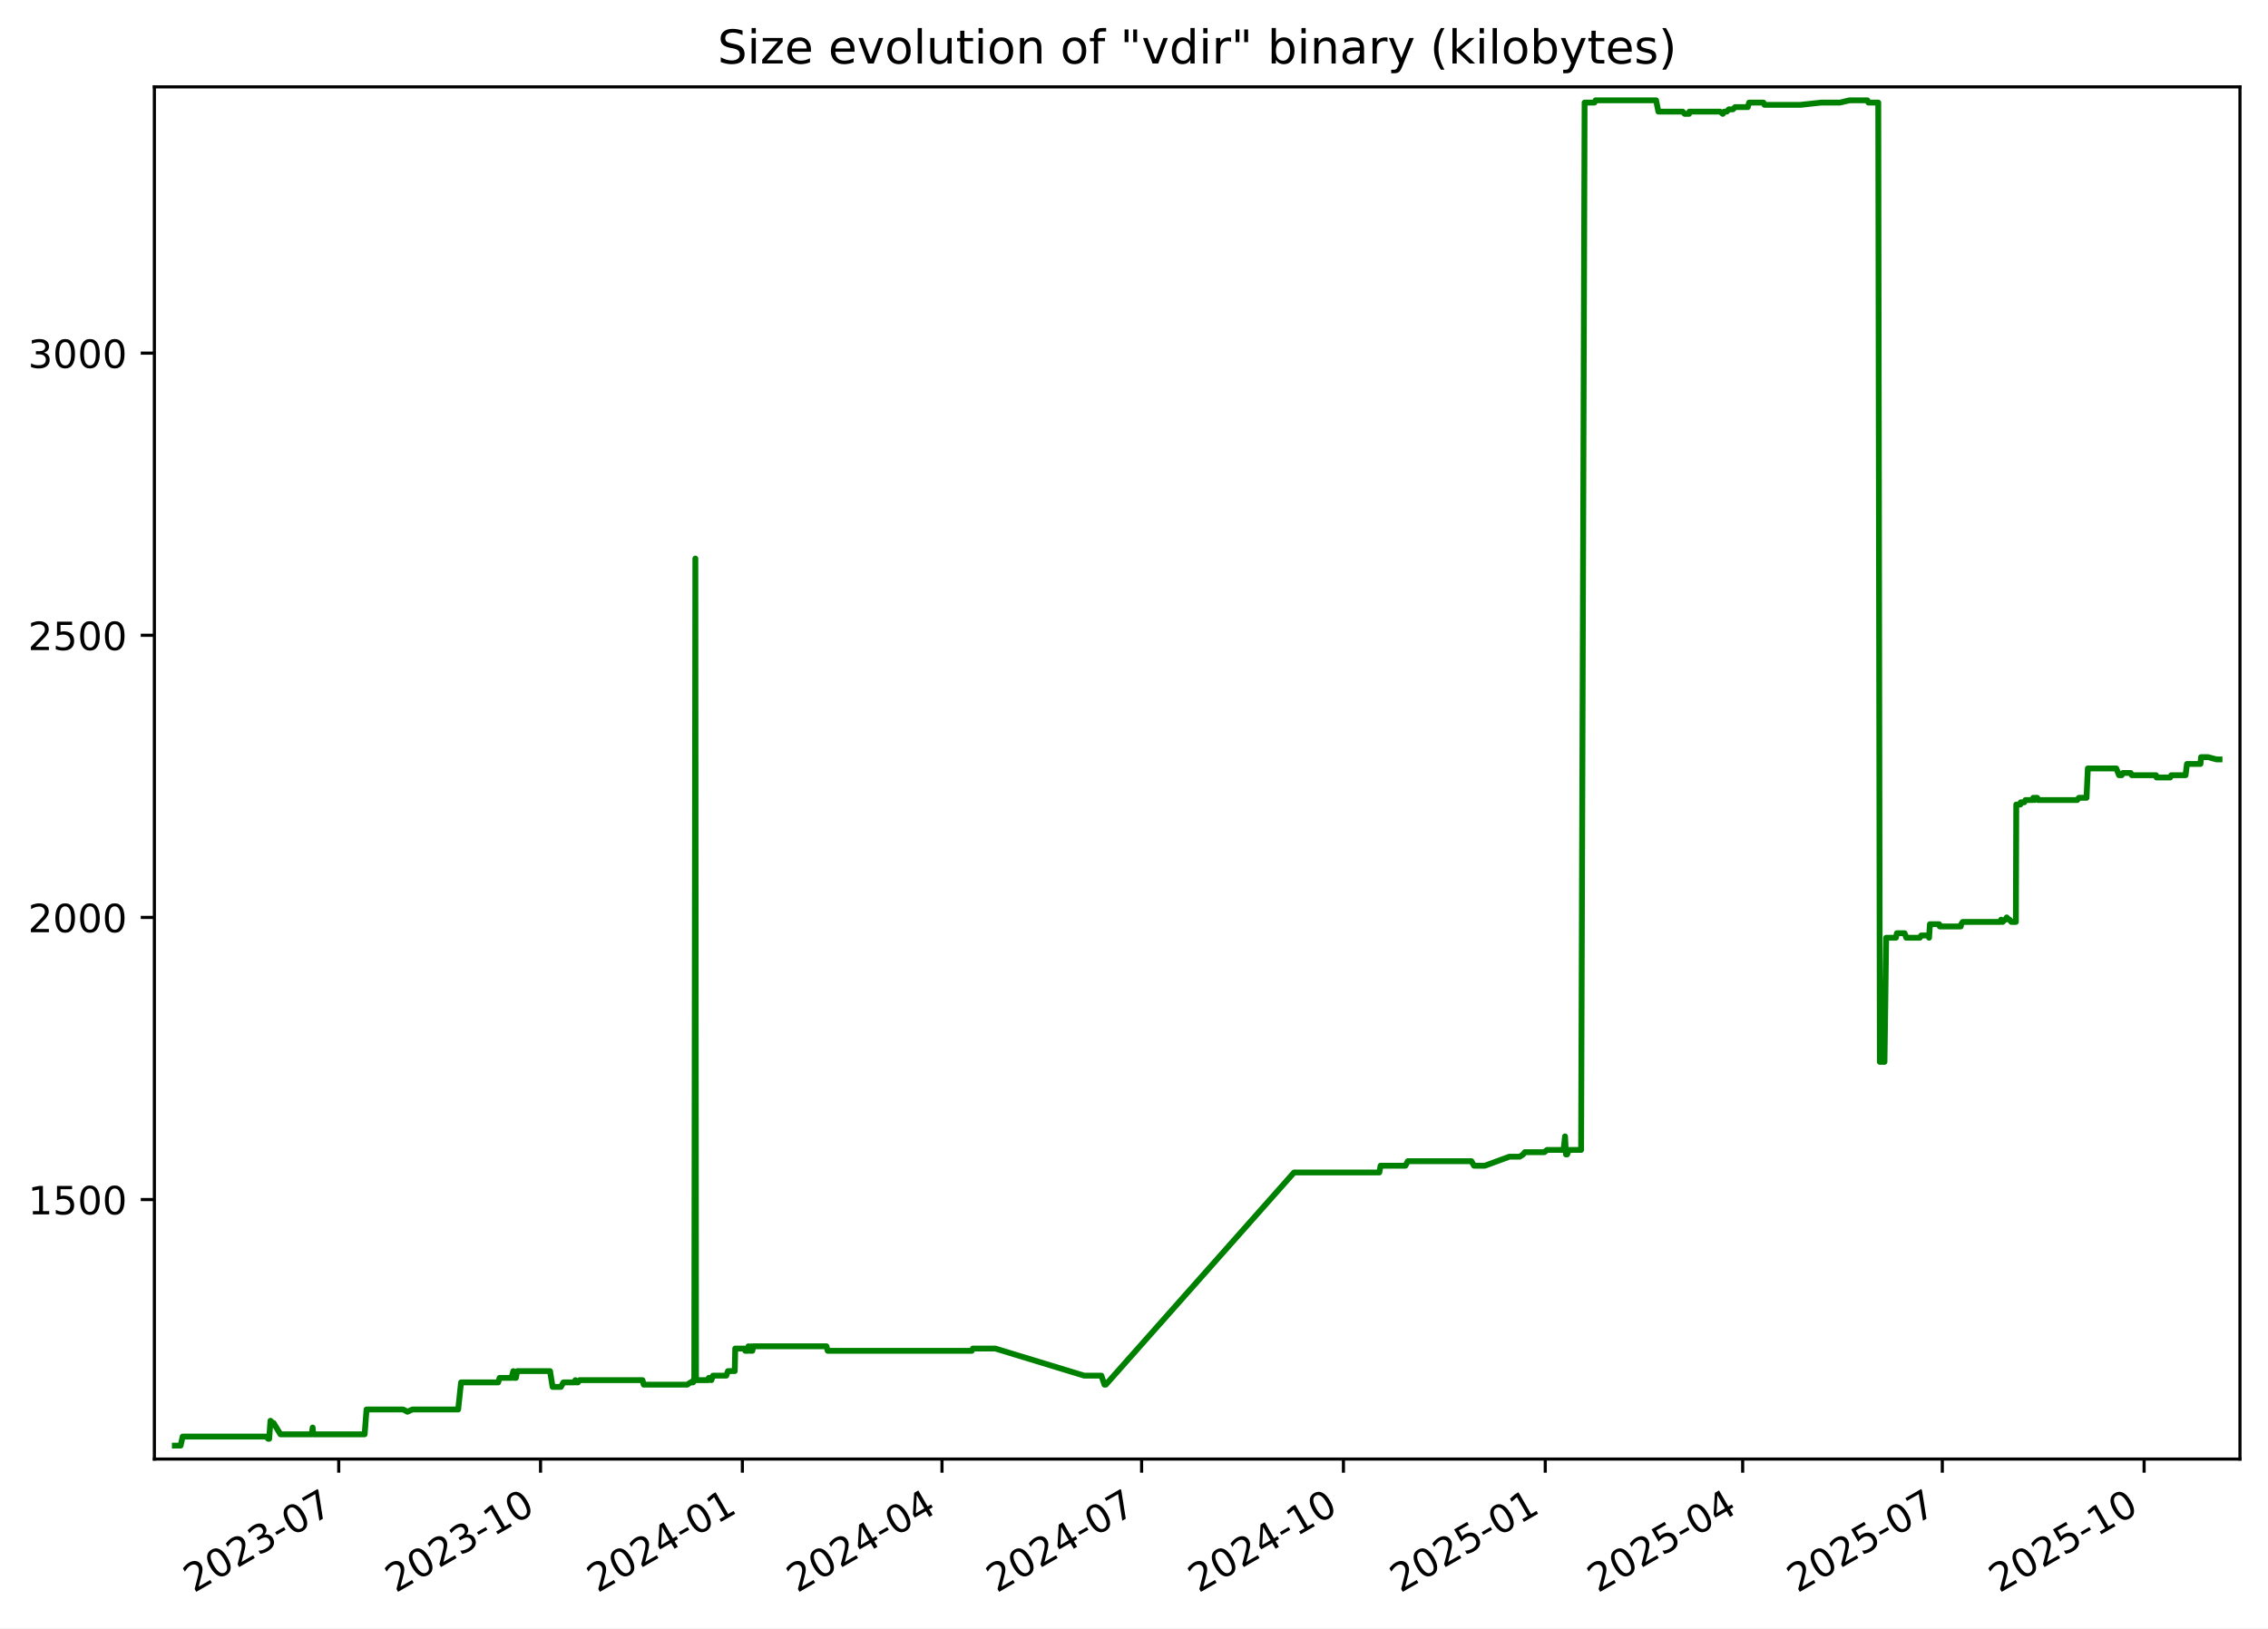
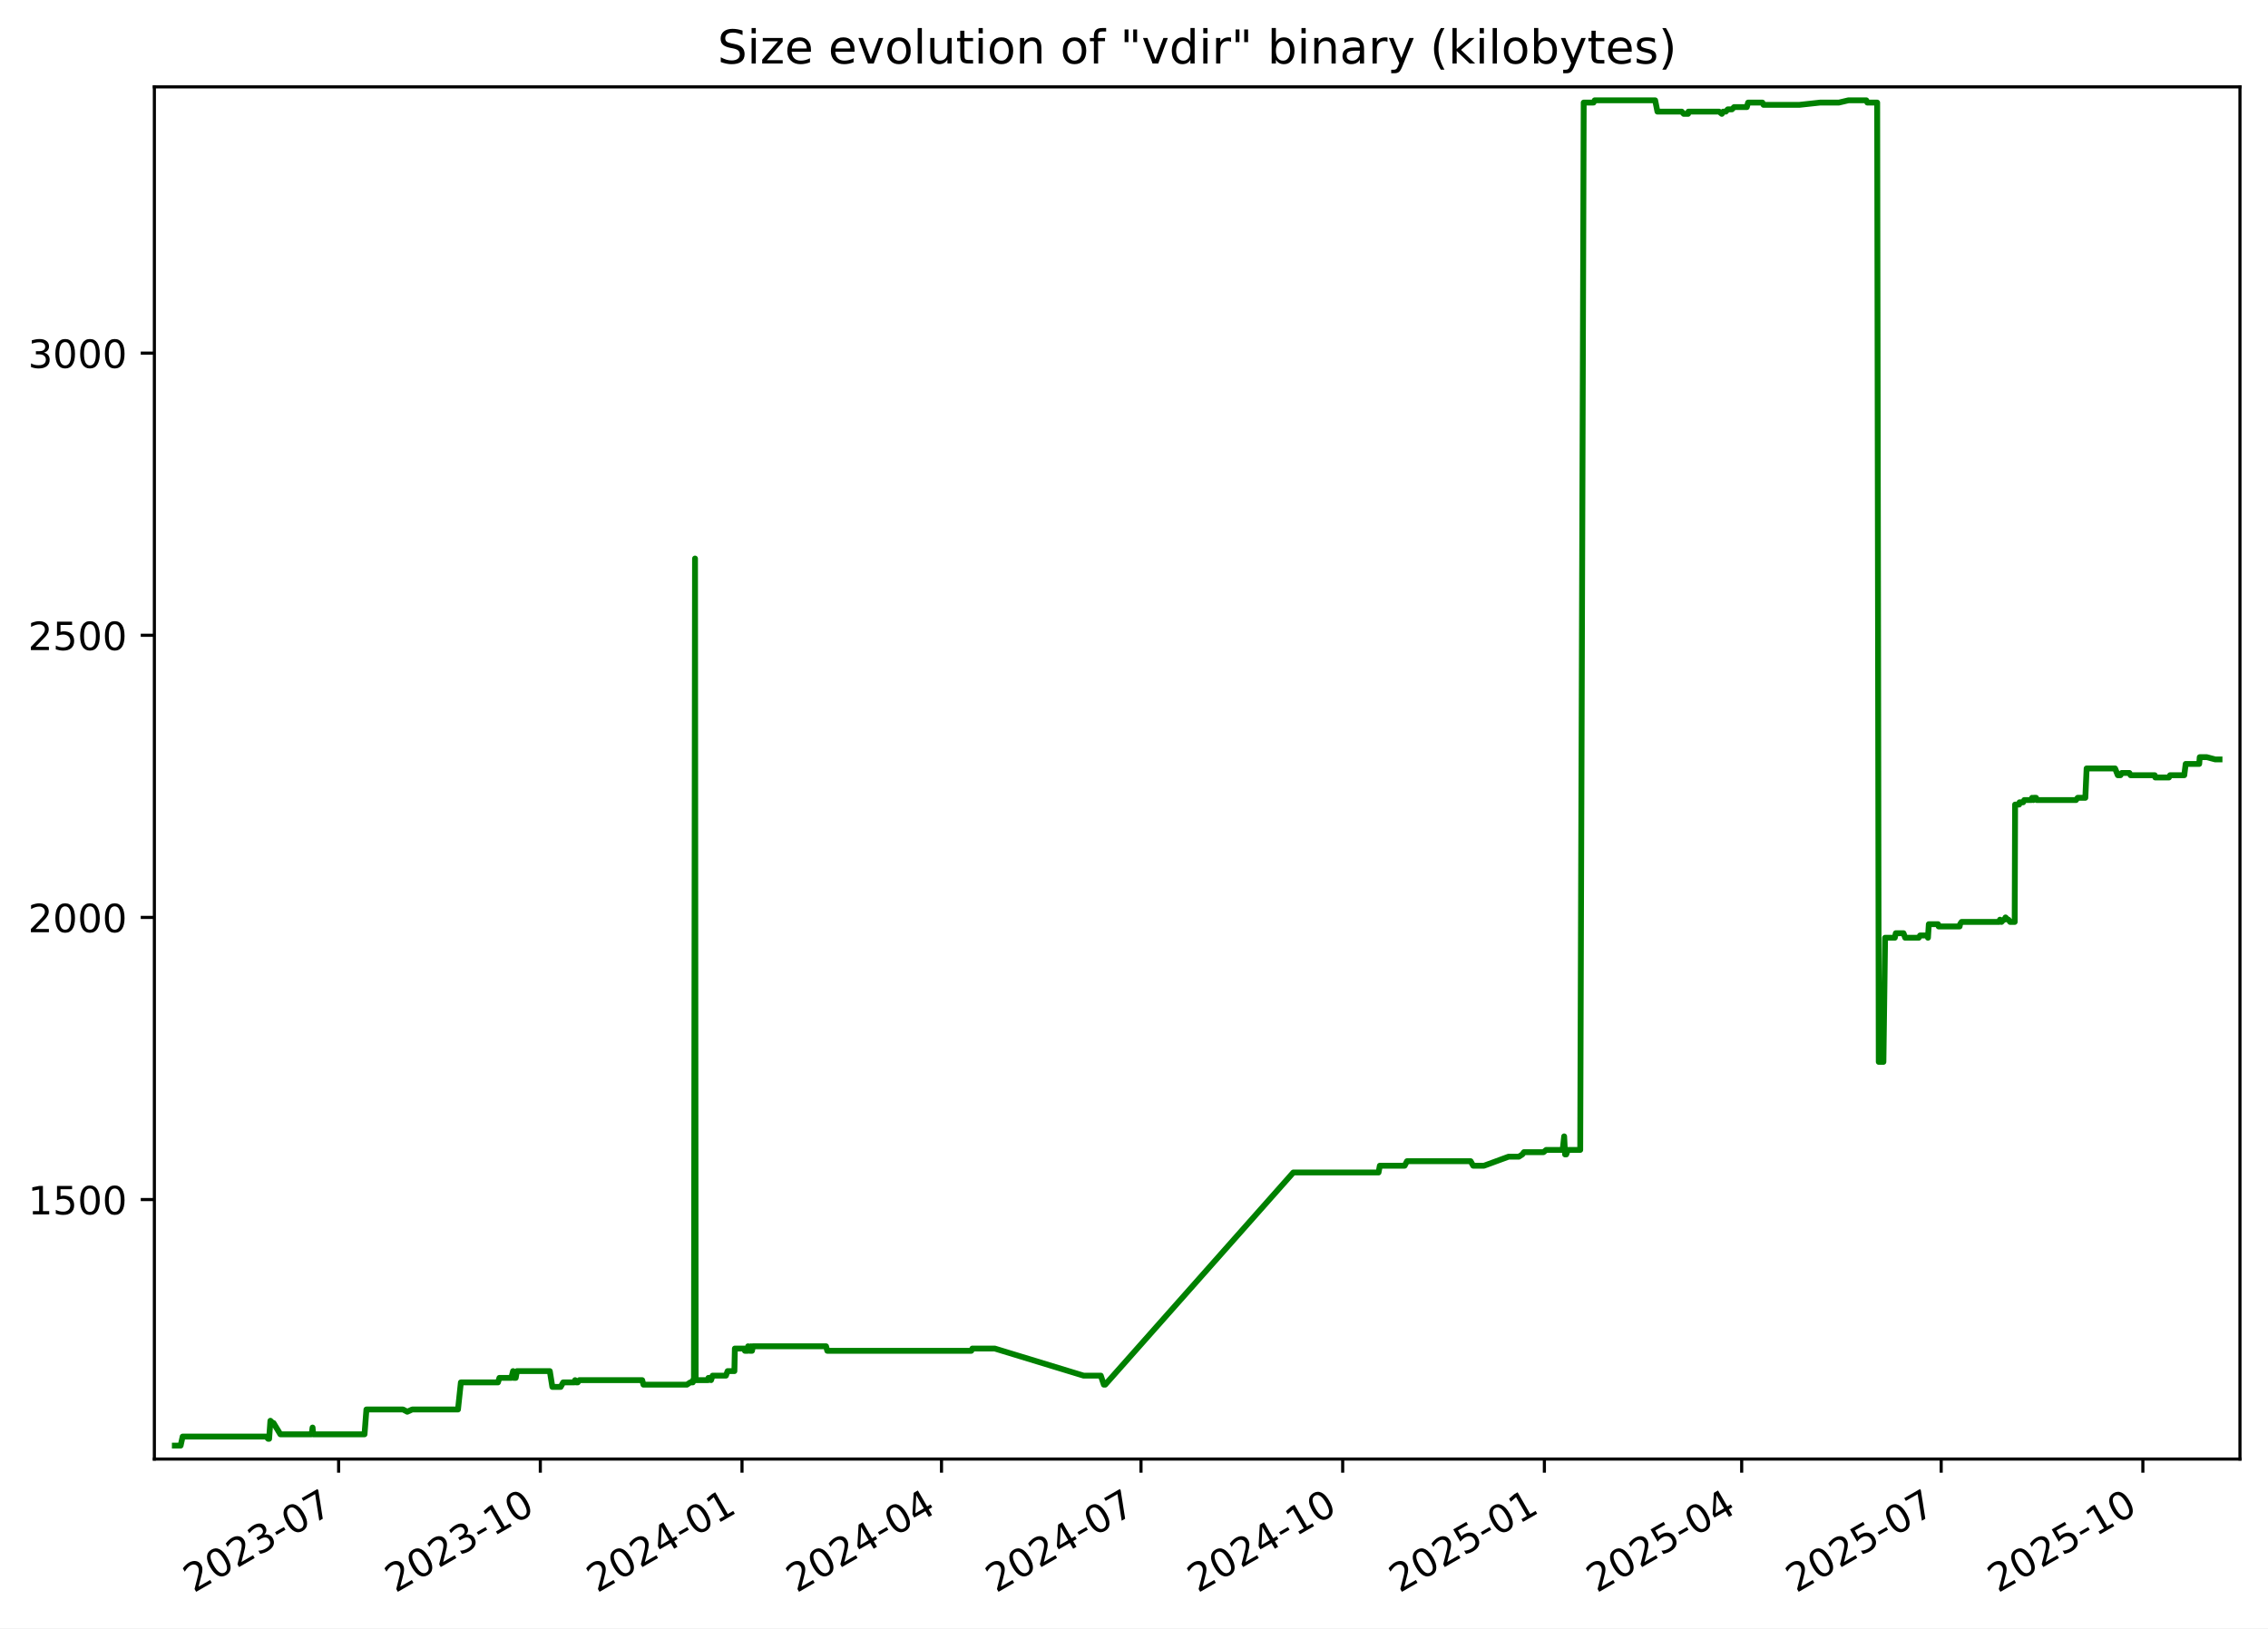
<svg xmlns="http://www.w3.org/2000/svg" xmlns:xlink="http://www.w3.org/1999/xlink" width="582.53pt" height="418.303pt" viewBox="0 0 582.53 418.303" version="1.1">
  <defs>
    <style type="text/css">*{stroke-linejoin: round; stroke-linecap: butt}</style>
  </defs>
  <g id="figure_1">
    <g id="patch_1">
      <path d="M -0 418.303  L 582.53 418.303  L 582.53 0  L -0 0  z " style="fill: #ffffff" />
    </g>
    <g id="axes_1">
      <g id="patch_2">
        <path d="M 39.65 374.83  L 575.33 374.83  L 575.33 22.318  L 39.65 22.318  z " style="fill: #ffffff" />
      </g>
      <g id="matplotlib.axis_1">
        <g id="xtick_1">
          <g id="line2d_1">
            <defs>
-               <path id="m4403441741" d="M 0 0  L 0 3.5  " style="stroke: #000000; stroke-width: 0.8" />
+               <path id="m9496ca359c" d="M 0 0  L 0 3.5  " style="stroke: #000000; stroke-width: 0.8" />
            </defs>
            <g>
-               <use xlink:href="#m4403441741" x="87.002" y="374.83" style="stroke: #000000; stroke-width: 0.8" />
+               <use xlink:href="#m9496ca359c" x="86.975" y="374.83" style="stroke: #000000; stroke-width: 0.8" />
            </g>
          </g>
          <g id="text_1">
-             <g transform="translate(49.77734 409.302) rotate(-30) scale(0.1 -0.1)">
+             <g transform="translate(49.75062 409.302) rotate(-30) scale(0.1 -0.1)">
              <defs>
                <path id="DejaVuSans-32" d="M 1228 531  L 3431 531  L 3431 0  L 469 0  L 469 531  Q 828 903 1448 1529  Q 2069 2156 2228 2338  Q 2531 2678 2651 2914  Q 2772 3150 2772 3378  Q 2772 3750 2511 3984  Q 2250 4219 1831 4219  Q 1534 4219 1204 4116  Q 875 4013 500 3803  L 500 4441  Q 881 4594 1212 4672  Q 1544 4750 1819 4750  Q 2544 4750 2975 4387  Q 3406 4025 3406 3419  Q 3406 3131 3298 2873  Q 3191 2616 2906 2266  Q 2828 2175 2409 1742  Q 1991 1309 1228 531  z " transform="scale(0.015625)" />
                <path id="DejaVuSans-30" d="M 2034 4250  Q 1547 4250 1301 3770  Q 1056 3291 1056 2328  Q 1056 1369 1301 889  Q 1547 409 2034 409  Q 2525 409 2770 889  Q 3016 1369 3016 2328  Q 3016 3291 2770 3770  Q 2525 4250 2034 4250  z M 2034 4750  Q 2819 4750 3233 4129  Q 3647 3509 3647 2328  Q 3647 1150 3233 529  Q 2819 -91 2034 -91  Q 1250 -91 836 529  Q 422 1150 422 2328  Q 422 3509 836 4129  Q 1250 4750 2034 4750  z " transform="scale(0.015625)" />
                <path id="DejaVuSans-33" d="M 2597 2516  Q 3050 2419 3304 2112  Q 3559 1806 3559 1356  Q 3559 666 3084 287  Q 2609 -91 1734 -91  Q 1441 -91 1130 -33  Q 819 25 488 141  L 488 750  Q 750 597 1062 519  Q 1375 441 1716 441  Q 2309 441 2620 675  Q 2931 909 2931 1356  Q 2931 1769 2642 2001  Q 2353 2234 1838 2234  L 1294 2234  L 1294 2753  L 1863 2753  Q 2328 2753 2575 2939  Q 2822 3125 2822 3475  Q 2822 3834 2567 4026  Q 2313 4219 1838 4219  Q 1578 4219 1281 4162  Q 984 4106 628 3988  L 628 4550  Q 988 4650 1302 4700  Q 1616 4750 1894 4750  Q 2613 4750 3031 4423  Q 3450 4097 3450 3541  Q 3450 3153 3228 2886  Q 3006 2619 2597 2516  z " transform="scale(0.015625)" />
                <path id="DejaVuSans-2d" d="M 313 2009  L 1997 2009  L 1997 1497  L 313 1497  L 313 2009  z " transform="scale(0.015625)" />
                <path id="DejaVuSans-37" d="M 525 4666  L 3525 4666  L 3525 4397  L 1831 0  L 1172 0  L 2766 4134  L 525 4134  L 525 4666  z " transform="scale(0.015625)" />
              </defs>
              <use xlink:href="#DejaVuSans-32" />
              <use xlink:href="#DejaVuSans-30" x="63.623" />
              <use xlink:href="#DejaVuSans-32" x="127.246" />
              <use xlink:href="#DejaVuSans-33" x="190.869" />
              <use xlink:href="#DejaVuSans-2d" x="254.492" />
              <use xlink:href="#DejaVuSans-30" x="290.576" />
              <use xlink:href="#DejaVuSans-37" x="354.199" />
            </g>
          </g>
        </g>
        <g id="xtick_2">
          <g id="line2d_2">
            <g>
-               <use xlink:href="#m4403441741" x="138.838" y="374.83" style="stroke: #000000; stroke-width: 0.8" />
+               <use xlink:href="#m9496ca359c" x="138.779" y="374.83" style="stroke: #000000; stroke-width: 0.8" />
            </g>
          </g>
          <g id="text_2">
-             <g transform="translate(101.6136 409.302) rotate(-30) scale(0.1 -0.1)">
+             <g transform="translate(101.554 409.302) rotate(-30) scale(0.1 -0.1)">
              <defs>
                <path id="DejaVuSans-31" d="M 794 531  L 1825 531  L 1825 4091  L 703 3866  L 703 4441  L 1819 4666  L 2450 4666  L 2450 531  L 3481 531  L 3481 0  L 794 0  L 794 531  z " transform="scale(0.015625)" />
              </defs>
              <use xlink:href="#DejaVuSans-32" />
              <use xlink:href="#DejaVuSans-30" x="63.623" />
              <use xlink:href="#DejaVuSans-32" x="127.246" />
              <use xlink:href="#DejaVuSans-33" x="190.869" />
              <use xlink:href="#DejaVuSans-2d" x="254.492" />
              <use xlink:href="#DejaVuSans-31" x="290.576" />
              <use xlink:href="#DejaVuSans-30" x="354.199" />
            </g>
          </g>
        </g>
        <g id="xtick_3">
          <g id="line2d_3">
            <g>
-               <use xlink:href="#m4403441741" x="190.675" y="374.83" style="stroke: #000000; stroke-width: 0.8" />
+               <use xlink:href="#m9496ca359c" x="190.582" y="374.83" style="stroke: #000000; stroke-width: 0.8" />
            </g>
          </g>
          <g id="text_3">
-             <g transform="translate(153.4499 409.302) rotate(-30) scale(0.1 -0.1)">
+             <g transform="translate(153.3574 409.302) rotate(-30) scale(0.1 -0.1)">
              <defs>
                <path id="DejaVuSans-34" d="M 2419 4116  L 825 1625  L 2419 1625  L 2419 4116  z M 2253 4666  L 3047 4666  L 3047 1625  L 3713 1625  L 3713 1100  L 3047 1100  L 3047 0  L 2419 0  L 2419 1100  L 313 1100  L 313 1709  L 2253 4666  z " transform="scale(0.015625)" />
              </defs>
              <use xlink:href="#DejaVuSans-32" />
              <use xlink:href="#DejaVuSans-30" x="63.623" />
              <use xlink:href="#DejaVuSans-32" x="127.246" />
              <use xlink:href="#DejaVuSans-34" x="190.869" />
              <use xlink:href="#DejaVuSans-2d" x="254.492" />
              <use xlink:href="#DejaVuSans-30" x="290.576" />
              <use xlink:href="#DejaVuSans-31" x="354.199" />
            </g>
          </g>
        </g>
        <g id="xtick_4">
          <g id="line2d_4">
            <g>
-               <use xlink:href="#m4403441741" x="241.948" y="374.83" style="stroke: #000000; stroke-width: 0.8" />
+               <use xlink:href="#m9496ca359c" x="241.822" y="374.83" style="stroke: #000000; stroke-width: 0.8" />
            </g>
          </g>
          <g id="text_4">
-             <g transform="translate(204.7227 409.302) rotate(-30) scale(0.1 -0.1)">
+             <g transform="translate(204.5976 409.302) rotate(-30) scale(0.1 -0.1)">
              <use xlink:href="#DejaVuSans-32" />
              <use xlink:href="#DejaVuSans-30" x="63.623" />
              <use xlink:href="#DejaVuSans-32" x="127.246" />
              <use xlink:href="#DejaVuSans-34" x="190.869" />
              <use xlink:href="#DejaVuSans-2d" x="254.492" />
              <use xlink:href="#DejaVuSans-30" x="290.576" />
              <use xlink:href="#DejaVuSans-34" x="354.199" />
            </g>
          </g>
        </g>
        <g id="xtick_5">
          <g id="line2d_5">
            <g>
-               <use xlink:href="#m4403441741" x="293.22" y="374.83" style="stroke: #000000; stroke-width: 0.8" />
+               <use xlink:href="#m9496ca359c" x="293.063" y="374.83" style="stroke: #000000; stroke-width: 0.8" />
            </g>
          </g>
          <g id="text_5">
-             <g transform="translate(255.9955 409.302) rotate(-30) scale(0.1 -0.1)">
+             <g transform="translate(255.8379 409.302) rotate(-30) scale(0.1 -0.1)">
              <use xlink:href="#DejaVuSans-32" />
              <use xlink:href="#DejaVuSans-30" x="63.623" />
              <use xlink:href="#DejaVuSans-32" x="127.246" />
              <use xlink:href="#DejaVuSans-34" x="190.869" />
              <use xlink:href="#DejaVuSans-2d" x="254.492" />
              <use xlink:href="#DejaVuSans-30" x="290.576" />
              <use xlink:href="#DejaVuSans-37" x="354.199" />
            </g>
          </g>
        </g>
        <g id="xtick_6">
          <g id="line2d_6">
            <g>
-               <use xlink:href="#m4403441741" x="345.057" y="374.83" style="stroke: #000000; stroke-width: 0.8" />
+               <use xlink:href="#m9496ca359c" x="344.866" y="374.83" style="stroke: #000000; stroke-width: 0.8" />
            </g>
          </g>
          <g id="text_6">
-             <g transform="translate(307.8318 409.302) rotate(-30) scale(0.1 -0.1)">
+             <g transform="translate(307.6413 409.302) rotate(-30) scale(0.1 -0.1)">
              <use xlink:href="#DejaVuSans-32" />
              <use xlink:href="#DejaVuSans-30" x="63.623" />
              <use xlink:href="#DejaVuSans-32" x="127.246" />
              <use xlink:href="#DejaVuSans-34" x="190.869" />
              <use xlink:href="#DejaVuSans-2d" x="254.492" />
              <use xlink:href="#DejaVuSans-31" x="290.576" />
              <use xlink:href="#DejaVuSans-30" x="354.199" />
            </g>
          </g>
        </g>
        <g id="xtick_7">
          <g id="line2d_7">
            <g>
-               <use xlink:href="#m4403441741" x="396.893" y="374.83" style="stroke: #000000; stroke-width: 0.8" />
+               <use xlink:href="#m9496ca359c" x="396.67" y="374.83" style="stroke: #000000; stroke-width: 0.8" />
            </g>
          </g>
          <g id="text_7">
-             <g transform="translate(359.6681 409.302) rotate(-30) scale(0.1 -0.1)">
+             <g transform="translate(359.4447 409.302) rotate(-30) scale(0.1 -0.1)">
              <defs>
                <path id="DejaVuSans-35" d="M 691 4666  L 3169 4666  L 3169 4134  L 1269 4134  L 1269 2991  Q 1406 3038 1543 3061  Q 1681 3084 1819 3084  Q 2600 3084 3056 2656  Q 3513 2228 3513 1497  Q 3513 744 3044 326  Q 2575 -91 1722 -91  Q 1428 -91 1123 -41  Q 819 9 494 109  L 494 744  Q 775 591 1075 516  Q 1375 441 1709 441  Q 2250 441 2565 725  Q 2881 1009 2881 1497  Q 2881 1984 2565 2268  Q 2250 2553 1709 2553  Q 1456 2553 1204 2497  Q 953 2441 691 2322  L 691 4666  z " transform="scale(0.015625)" />
              </defs>
              <use xlink:href="#DejaVuSans-32" />
              <use xlink:href="#DejaVuSans-30" x="63.623" />
              <use xlink:href="#DejaVuSans-32" x="127.246" />
              <use xlink:href="#DejaVuSans-35" x="190.869" />
              <use xlink:href="#DejaVuSans-2d" x="254.492" />
              <use xlink:href="#DejaVuSans-30" x="290.576" />
              <use xlink:href="#DejaVuSans-31" x="354.199" />
            </g>
          </g>
        </g>
        <g id="xtick_8">
          <g id="line2d_8">
            <g>
-               <use xlink:href="#m4403441741" x="447.602" y="374.83" style="stroke: #000000; stroke-width: 0.8" />
+               <use xlink:href="#m9496ca359c" x="447.347" y="374.83" style="stroke: #000000; stroke-width: 0.8" />
            </g>
          </g>
          <g id="text_8">
-             <g transform="translate(410.3775 409.302) rotate(-30) scale(0.1 -0.1)">
+             <g transform="translate(410.1219 409.302) rotate(-30) scale(0.1 -0.1)">
              <use xlink:href="#DejaVuSans-32" />
              <use xlink:href="#DejaVuSans-30" x="63.623" />
              <use xlink:href="#DejaVuSans-32" x="127.246" />
              <use xlink:href="#DejaVuSans-35" x="190.869" />
              <use xlink:href="#DejaVuSans-2d" x="254.492" />
              <use xlink:href="#DejaVuSans-30" x="290.576" />
              <use xlink:href="#DejaVuSans-34" x="354.199" />
            </g>
          </g>
        </g>
        <g id="xtick_9">
          <g id="line2d_9">
            <g>
-               <use xlink:href="#m4403441741" x="498.875" y="374.83" style="stroke: #000000; stroke-width: 0.8" />
+               <use xlink:href="#m9496ca359c" x="498.587" y="374.83" style="stroke: #000000; stroke-width: 0.8" />
            </g>
          </g>
          <g id="text_9">
-             <g transform="translate(461.6503 409.302) rotate(-30) scale(0.1 -0.1)">
+             <g transform="translate(461.3622 409.302) rotate(-30) scale(0.1 -0.1)">
              <use xlink:href="#DejaVuSans-32" />
              <use xlink:href="#DejaVuSans-30" x="63.623" />
              <use xlink:href="#DejaVuSans-32" x="127.246" />
              <use xlink:href="#DejaVuSans-35" x="190.869" />
              <use xlink:href="#DejaVuSans-2d" x="254.492" />
              <use xlink:href="#DejaVuSans-30" x="290.576" />
              <use xlink:href="#DejaVuSans-37" x="354.199" />
            </g>
          </g>
        </g>
        <g id="xtick_10">
          <g id="line2d_10">
            <g>
-               <use xlink:href="#m4403441741" x="550.711" y="374.83" style="stroke: #000000; stroke-width: 0.8" />
+               <use xlink:href="#m9496ca359c" x="550.39" y="374.83" style="stroke: #000000; stroke-width: 0.8" />
            </g>
          </g>
          <g id="text_10">
-             <g transform="translate(513.4866 409.302) rotate(-30) scale(0.1 -0.1)">
+             <g transform="translate(513.1656 409.302) rotate(-30) scale(0.1 -0.1)">
              <use xlink:href="#DejaVuSans-32" />
              <use xlink:href="#DejaVuSans-30" x="63.623" />
              <use xlink:href="#DejaVuSans-32" x="127.246" />
              <use xlink:href="#DejaVuSans-35" x="190.869" />
              <use xlink:href="#DejaVuSans-2d" x="254.492" />
              <use xlink:href="#DejaVuSans-31" x="290.576" />
              <use xlink:href="#DejaVuSans-30" x="354.199" />
            </g>
          </g>
        </g>
      </g>
      <g id="matplotlib.axis_2">
        <g id="ytick_1">
          <g id="line2d_11">
            <defs>
-               <path id="mc324eeb35c" d="M 0 0  L -3.5 0  " style="stroke: #000000; stroke-width: 0.8" />
+               <path id="md4c760b543" d="M 0 0  L -3.5 0  " style="stroke: #000000; stroke-width: 0.8" />
            </defs>
            <g>
-               <use xlink:href="#mc324eeb35c" x="39.65" y="308.169" style="stroke: #000000; stroke-width: 0.8" />
+               <use xlink:href="#md4c760b543" x="39.65" y="308.169" style="stroke: #000000; stroke-width: 0.8" />
            </g>
          </g>
          <g id="text_11">
            <g transform="translate(7.2 311.968) scale(0.1 -0.1)">
              <use xlink:href="#DejaVuSans-31" />
              <use xlink:href="#DejaVuSans-35" x="63.623" />
              <use xlink:href="#DejaVuSans-30" x="127.246" />
              <use xlink:href="#DejaVuSans-30" x="190.869" />
            </g>
          </g>
        </g>
        <g id="ytick_2">
          <g id="line2d_12">
            <g>
-               <use xlink:href="#mc324eeb35c" x="39.65" y="235.686" style="stroke: #000000; stroke-width: 0.8" />
+               <use xlink:href="#md4c760b543" x="39.65" y="235.686" style="stroke: #000000; stroke-width: 0.8" />
            </g>
          </g>
          <g id="text_12">
            <g transform="translate(7.2 239.4848) scale(0.1 -0.1)">
              <use xlink:href="#DejaVuSans-32" />
              <use xlink:href="#DejaVuSans-30" x="63.623" />
              <use xlink:href="#DejaVuSans-30" x="127.246" />
              <use xlink:href="#DejaVuSans-30" x="190.869" />
            </g>
          </g>
        </g>
        <g id="ytick_3">
          <g id="line2d_13">
            <g>
-               <use xlink:href="#mc324eeb35c" x="39.65" y="163.202" style="stroke: #000000; stroke-width: 0.8" />
+               <use xlink:href="#md4c760b543" x="39.65" y="163.202" style="stroke: #000000; stroke-width: 0.8" />
            </g>
          </g>
          <g id="text_13">
            <g transform="translate(7.2 167.0015) scale(0.1 -0.1)">
              <use xlink:href="#DejaVuSans-32" />
              <use xlink:href="#DejaVuSans-35" x="63.623" />
              <use xlink:href="#DejaVuSans-30" x="127.246" />
              <use xlink:href="#DejaVuSans-30" x="190.869" />
            </g>
          </g>
        </g>
        <g id="ytick_4">
          <g id="line2d_14">
            <g>
-               <use xlink:href="#mc324eeb35c" x="39.65" y="90.719" style="stroke: #000000; stroke-width: 0.8" />
+               <use xlink:href="#md4c760b543" x="39.65" y="90.719" style="stroke: #000000; stroke-width: 0.8" />
            </g>
          </g>
          <g id="text_14">
            <g transform="translate(7.2 94.51831) scale(0.1 -0.1)">
              <use xlink:href="#DejaVuSans-33" />
              <use xlink:href="#DejaVuSans-30" x="63.623" />
              <use xlink:href="#DejaVuSans-30" x="127.246" />
              <use xlink:href="#DejaVuSans-30" x="190.869" />
            </g>
          </g>
        </g>
      </g>
      <g id="line2d_15">
-         <path d="M 44.902 371.374  L 46.393 371.374  L 46.915 369.055  L 68.375 369.055  L 68.906 369.635  L 69.137 369.635  L 69.467 364.996  L 70.072 365.575  L 70.272 365.575  L 72.028 368.475  L 80.067 368.475  L 80.306 366.735  L 80.449 368.475  L 93.656 368.475  L 94.147 362.096  L 103.556 362.096  L 104.636 362.676  L 105.913 362.096  L 117.68 362.096  L 118.422 355.138  L 127.957 355.138  L 128.326 353.978  L 131.385 353.978  L 131.834 352.239  L 131.997 353.978  L 132.515 353.978  L 132.843 352.239  L 141.278 352.239  L 141.932 356.298  L 144.07 356.298  L 144.711 355.138  L 147.546 355.138  L 147.771 354.558  L 148.068 355.138  L 148.45 355.138  L 148.871 354.558  L 165.021 354.558  L 165.343 355.718  L 176.509 355.718  L 177.379 355.138  L 178.024 355.138  L 178.085 354.558  L 178.322 354.558  L 178.6 143.487  L 178.767 354.558  L 181.988 354.558  L 182.047 353.978  L 182.462 353.978  L 182.72 354.558  L 183.13 353.398  L 186.545 353.398  L 186.972 352.239  L 188.719 352.239  L 188.841 346.44  L 191.224 346.44  L 191.419 347.02  L 192.171 347.02  L 192.24 345.86  L 192.668 347.02  L 192.912 347.02  L 192.961 345.86  L 193.11 347.02  L 193.248 347.02  L 193.485 345.86  L 212.274 345.86  L 212.591 347.02  L 249.605 347.02  L 249.874 346.44  L 255.628 346.44  L 278.465 353.398  L 282.884 353.398  L 283.678 355.718  L 284.021 355.718  L 332.371 301.21  L 354.272 301.21  L 354.601 299.471  L 360.979 299.471  L 361.588 298.311  L 377.934 298.311  L 378.596 299.471  L 381.37 299.471  L 387.698 297.151  L 390.337 297.151  L 391.228 296.571  L 391.643 295.992  L 396.665 295.992  L 397.367 295.412  L 401.601 295.412  L 401.976 291.933  L 402.213 296.571  L 402.512 296.571  L 402.928 295.412  L 406.106 295.412  L 407.001 26.354  L 409.525 26.354  L 409.826 25.774  L 425.362 25.774  L 425.954 28.673  L 432.185 28.673  L 432.716 29.253  L 433.828 29.253  L 433.926 28.673  L 441.789 28.673  L 442.502 29.253  L 442.848 28.673  L 443.525 28.673  L 444.031 28.094  L 445.098 28.094  L 445.656 27.514  L 448.92 27.514  L 449.252 26.354  L 452.935 26.354  L 453.217 26.934  L 462.45 26.934  L 467.777 26.354  L 472.575 26.354  L 475.037 25.774  L 479.627 25.774  L 479.898 26.354  L 482.425 26.354  L 482.833 272.797  L 484.029 272.797  L 484.457 240.904  L 486.958 240.904  L 487.211 239.745  L 489.196 239.745  L 489.624 240.904  L 493.106 240.904  L 493.448 240.324  L 495.253 240.324  L 495.479 240.904  L 495.697 237.425  L 498.069 237.425  L 498.226 238.005  L 503.614 238.005  L 503.727 237.425  L 504.115 236.845  L 513.776 236.845  L 513.98 236.265  L 514.378 236.845  L 514.91 236.265  L 515.127 236.265  L 515.415 235.686  L 515.998 236.265  L 516.164 236.265  L 516.601 236.845  L 517.771 236.845  L 517.872 206.692  L 518.911 206.692  L 519.016 206.112  L 519.935 206.112  L 520.232 205.533  L 522.032 205.533  L 522.236 204.953  L 522.572 205.533  L 522.685 204.953  L 523.255 204.953  L 523.448 205.533  L 533.529 205.533  L 533.955 204.953  L 535.922 204.953  L 536.257 197.414  L 543.569 197.414  L 544.268 199.154  L 544.955 199.154  L 545.278 198.574  L 547.252 198.574  L 547.551 199.154  L 553.769 199.154  L 553.901 199.734  L 557.412 199.734  L 557.697 199.154  L 561.351 199.154  L 561.716 196.255  L 565.191 196.255  L 565.327 194.515  L 567.141 194.515  L 569.328 195.095  L 570.078 195.095  L 570.078 195.095  " clip-path="url(#p69d4861d2e)" style="fill: none; stroke: #008000; stroke-width: 1.5; stroke-linecap: square" />
+         <path d="M 44.902 371.374  L 46.392 371.374  L 46.914 369.055  L 68.36 369.055  L 68.891 369.635  L 69.122 369.635  L 69.451 364.996  L 70.056 365.575  L 70.256 365.575  L 72.011 368.475  L 80.045 368.475  L 80.284 366.735  L 80.426 368.475  L 93.625 368.475  L 94.116 362.096  L 103.518 362.096  L 104.598 362.676  L 105.874 362.096  L 117.634 362.096  L 118.376 355.138  L 127.904 355.138  L 128.273 353.978  L 131.33 353.978  L 131.779 352.239  L 131.941 353.978  L 132.459 353.978  L 132.787 352.239  L 141.217 352.239  L 141.87 356.298  L 144.007 356.298  L 144.647 355.138  L 147.481 355.138  L 147.705 354.558  L 148.002 355.138  L 148.384 355.138  L 148.805 354.558  L 164.944 354.558  L 165.267 355.718  L 176.425 355.718  L 177.295 355.138  L 177.94 355.138  L 178.001 354.558  L 178.238 354.558  L 178.515 143.487  L 178.682 354.558  L 181.901 354.558  L 181.96 353.978  L 182.375 353.978  L 182.632 354.558  L 183.042 353.398  L 186.455 353.398  L 186.882 352.239  L 188.628 352.239  L 188.75 346.44  L 191.131 346.44  L 191.326 347.02  L 192.078 347.02  L 192.146 345.86  L 192.574 347.02  L 192.818 347.02  L 192.867 345.86  L 193.016 347.02  L 193.154 347.02  L 193.39 345.86  L 212.168 345.86  L 212.484 347.02  L 249.476 347.02  L 249.744 346.44  L 255.495 346.44  L 278.317 353.398  L 282.733 353.398  L 283.526 355.718  L 283.869 355.718  L 332.188 301.21  L 354.076 301.21  L 354.404 299.471  L 360.778 299.471  L 361.387 298.311  L 377.723 298.311  L 378.384 299.471  L 381.156 299.471  L 387.481 297.151  L 390.118 297.151  L 391.008 296.571  L 391.423 295.992  L 396.442 295.992  L 397.143 295.412  L 401.374 295.412  L 401.75 291.933  L 401.986 296.571  L 402.285 296.571  L 402.7 295.412  L 405.877 295.412  L 406.771 26.354  L 409.293 26.354  L 409.595 25.774  L 425.121 25.774  L 425.712 28.673  L 431.939 28.673  L 432.469 29.253  L 433.581 29.253  L 433.679 28.673  L 441.537 28.673  L 442.249 29.253  L 442.595 28.673  L 443.272 28.673  L 443.777 28.094  L 444.844 28.094  L 445.402 27.514  L 448.664 27.514  L 448.995 26.354  L 452.677 26.354  L 452.958 26.934  L 462.185 26.934  L 467.509 26.354  L 472.304 26.354  L 474.764 25.774  L 479.352 25.774  L 479.622 26.354  L 482.148 26.354  L 482.555 272.797  L 483.75 272.797  L 484.178 240.904  L 486.677 240.904  L 486.93 239.745  L 488.914 239.745  L 489.342 240.904  L 492.821 240.904  L 493.163 240.324  L 494.967 240.324  L 495.193 240.904  L 495.411 237.425  L 497.781 237.425  L 497.938 238.005  L 503.323 238.005  L 503.436 237.425  L 503.823 236.845  L 513.479 236.845  L 513.682 236.265  L 514.08 236.845  L 514.611 236.265  L 514.829 236.265  L 515.116 235.686  L 515.699 236.265  L 515.865 236.265  L 516.302 236.845  L 517.471 236.845  L 517.572 206.692  L 518.61 206.692  L 518.715 206.112  L 519.634 206.112  L 519.93 205.533  L 521.729 205.533  L 521.933 204.953  L 522.269 205.533  L 522.382 204.953  L 522.951 204.953  L 523.144 205.533  L 533.218 205.533  L 533.645 204.953  L 535.611 204.953  L 535.946 197.414  L 543.253 197.414  L 543.951 199.154  L 544.638 199.154  L 544.961 198.574  L 546.933 198.574  L 547.232 199.154  L 553.446 199.154  L 553.578 199.734  L 557.087 199.734  L 557.372 199.154  L 561.023 199.154  L 561.388 196.255  L 564.861 196.255  L 564.996 194.515  L 566.809 194.515  L 568.995 195.095  L 570.078 195.095  L 570.078 195.095  " clip-path="url(#p490d1a1e7e)" style="fill: none; stroke: #008000; stroke-width: 1.5; stroke-linecap: square" />
      </g>
      <g id="patch_3">
        <path d="M 39.65 374.83  L 39.65 22.318  " style="fill: none; stroke: #000000; stroke-width: 0.8; stroke-linejoin: miter; stroke-linecap: square" />
      </g>
      <g id="patch_4">
        <path d="M 575.33 374.83  L 575.33 22.318  " style="fill: none; stroke: #000000; stroke-width: 0.8; stroke-linejoin: miter; stroke-linecap: square" />
      </g>
      <g id="patch_5">
        <path d="M 39.65 374.83  L 575.33 374.83  " style="fill: none; stroke: #000000; stroke-width: 0.8; stroke-linejoin: miter; stroke-linecap: square" />
      </g>
      <g id="patch_6">
        <path d="M 39.65 22.318  L 575.33 22.318  " style="fill: none; stroke: #000000; stroke-width: 0.8; stroke-linejoin: miter; stroke-linecap: square" />
      </g>
      <g id="text_15">
        <g transform="translate(184.3006 16.31812) scale(0.12 -0.12)">
          <defs>
            <path id="DejaVuSans-53" d="M 3425 4513  L 3425 3897  Q 3066 4069 2747 4153  Q 2428 4238 2131 4238  Q 1616 4238 1336 4038  Q 1056 3838 1056 3469  Q 1056 3159 1242 3001  Q 1428 2844 1947 2747  L 2328 2669  Q 3034 2534 3370 2195  Q 3706 1856 3706 1288  Q 3706 609 3251 259  Q 2797 -91 1919 -91  Q 1588 -91 1214 -16  Q 841 59 441 206  L 441 856  Q 825 641 1194 531  Q 1563 422 1919 422  Q 2459 422 2753 634  Q 3047 847 3047 1241  Q 3047 1584 2836 1778  Q 2625 1972 2144 2069  L 1759 2144  Q 1053 2284 737 2584  Q 422 2884 422 3419  Q 422 4038 858 4394  Q 1294 4750 2059 4750  Q 2388 4750 2728 4690  Q 3069 4631 3425 4513  z " transform="scale(0.015625)" />
            <path id="DejaVuSans-69" d="M 603 3500  L 1178 3500  L 1178 0  L 603 0  L 603 3500  z M 603 4863  L 1178 4863  L 1178 4134  L 603 4134  L 603 4863  z " transform="scale(0.015625)" />
            <path id="DejaVuSans-7a" d="M 353 3500  L 3084 3500  L 3084 2975  L 922 459  L 3084 459  L 3084 0  L 275 0  L 275 525  L 2438 3041  L 353 3041  L 353 3500  z " transform="scale(0.015625)" />
            <path id="DejaVuSans-65" d="M 3597 1894  L 3597 1613  L 953 1613  Q 991 1019 1311 708  Q 1631 397 2203 397  Q 2534 397 2845 478  Q 3156 559 3463 722  L 3463 178  Q 3153 47 2828 -22  Q 2503 -91 2169 -91  Q 1331 -91 842 396  Q 353 884 353 1716  Q 353 2575 817 3079  Q 1281 3584 2069 3584  Q 2775 3584 3186 3129  Q 3597 2675 3597 1894  z M 3022 2063  Q 3016 2534 2758 2815  Q 2500 3097 2075 3097  Q 1594 3097 1305 2825  Q 1016 2553 972 2059  L 3022 2063  z " transform="scale(0.015625)" />
            <path id="DejaVuSans-20" transform="scale(0.015625)" />
            <path id="DejaVuSans-76" d="M 191 3500  L 800 3500  L 1894 563  L 2988 3500  L 3597 3500  L 2284 0  L 1503 0  L 191 3500  z " transform="scale(0.015625)" />
            <path id="DejaVuSans-6f" d="M 1959 3097  Q 1497 3097 1228 2736  Q 959 2375 959 1747  Q 959 1119 1226 758  Q 1494 397 1959 397  Q 2419 397 2687 759  Q 2956 1122 2956 1747  Q 2956 2369 2687 2733  Q 2419 3097 1959 3097  z M 1959 3584  Q 2709 3584 3137 3096  Q 3566 2609 3566 1747  Q 3566 888 3137 398  Q 2709 -91 1959 -91  Q 1206 -91 779 398  Q 353 888 353 1747  Q 353 2609 779 3096  Q 1206 3584 1959 3584  z " transform="scale(0.015625)" />
            <path id="DejaVuSans-6c" d="M 603 4863  L 1178 4863  L 1178 0  L 603 0  L 603 4863  z " transform="scale(0.015625)" />
            <path id="DejaVuSans-75" d="M 544 1381  L 544 3500  L 1119 3500  L 1119 1403  Q 1119 906 1312 657  Q 1506 409 1894 409  Q 2359 409 2629 706  Q 2900 1003 2900 1516  L 2900 3500  L 3475 3500  L 3475 0  L 2900 0  L 2900 538  Q 2691 219 2414 64  Q 2138 -91 1772 -91  Q 1169 -91 856 284  Q 544 659 544 1381  z M 1991 3584  L 1991 3584  z " transform="scale(0.015625)" />
            <path id="DejaVuSans-74" d="M 1172 4494  L 1172 3500  L 2356 3500  L 2356 3053  L 1172 3053  L 1172 1153  Q 1172 725 1289 603  Q 1406 481 1766 481  L 2356 481  L 2356 0  L 1766 0  Q 1100 0 847 248  Q 594 497 594 1153  L 594 3053  L 172 3053  L 172 3500  L 594 3500  L 594 4494  L 1172 4494  z " transform="scale(0.015625)" />
            <path id="DejaVuSans-6e" d="M 3513 2113  L 3513 0  L 2938 0  L 2938 2094  Q 2938 2591 2744 2837  Q 2550 3084 2163 3084  Q 1697 3084 1428 2787  Q 1159 2491 1159 1978  L 1159 0  L 581 0  L 581 3500  L 1159 3500  L 1159 2956  Q 1366 3272 1645 3428  Q 1925 3584 2291 3584  Q 2894 3584 3203 3211  Q 3513 2838 3513 2113  z " transform="scale(0.015625)" />
            <path id="DejaVuSans-66" d="M 2375 4863  L 2375 4384  L 1825 4384  Q 1516 4384 1395 4259  Q 1275 4134 1275 3809  L 1275 3500  L 2222 3500  L 2222 3053  L 1275 3053  L 1275 0  L 697 0  L 697 3053  L 147 3053  L 147 3500  L 697 3500  L 697 3744  Q 697 4328 969 4595  Q 1241 4863 1831 4863  L 2375 4863  z " transform="scale(0.015625)" />
            <path id="DejaVuSans-22" d="M 1147 4666  L 1147 2931  L 616 2931  L 616 4666  L 1147 4666  z M 2328 4666  L 2328 2931  L 1797 2931  L 1797 4666  L 2328 4666  z " transform="scale(0.015625)" />
            <path id="DejaVuSans-64" d="M 2906 2969  L 2906 4863  L 3481 4863  L 3481 0  L 2906 0  L 2906 525  Q 2725 213 2448 61  Q 2172 -91 1784 -91  Q 1150 -91 751 415  Q 353 922 353 1747  Q 353 2572 751 3078  Q 1150 3584 1784 3584  Q 2172 3584 2448 3432  Q 2725 3281 2906 2969  z M 947 1747  Q 947 1113 1208 752  Q 1469 391 1925 391  Q 2381 391 2643 752  Q 2906 1113 2906 1747  Q 2906 2381 2643 2742  Q 2381 3103 1925 3103  Q 1469 3103 1208 2742  Q 947 2381 947 1747  z " transform="scale(0.015625)" />
            <path id="DejaVuSans-72" d="M 2631 2963  Q 2534 3019 2420 3045  Q 2306 3072 2169 3072  Q 1681 3072 1420 2755  Q 1159 2438 1159 1844  L 1159 0  L 581 0  L 581 3500  L 1159 3500  L 1159 2956  Q 1341 3275 1631 3429  Q 1922 3584 2338 3584  Q 2397 3584 2469 3576  Q 2541 3569 2628 3553  L 2631 2963  z " transform="scale(0.015625)" />
            <path id="DejaVuSans-62" d="M 3116 1747  Q 3116 2381 2855 2742  Q 2594 3103 2138 3103  Q 1681 3103 1420 2742  Q 1159 2381 1159 1747  Q 1159 1113 1420 752  Q 1681 391 2138 391  Q 2594 391 2855 752  Q 3116 1113 3116 1747  z M 1159 2969  Q 1341 3281 1617 3432  Q 1894 3584 2278 3584  Q 2916 3584 3314 3078  Q 3713 2572 3713 1747  Q 3713 922 3314 415  Q 2916 -91 2278 -91  Q 1894 -91 1617 61  Q 1341 213 1159 525  L 1159 0  L 581 0  L 581 4863  L 1159 4863  L 1159 2969  z " transform="scale(0.015625)" />
            <path id="DejaVuSans-61" d="M 2194 1759  Q 1497 1759 1228 1600  Q 959 1441 959 1056  Q 959 750 1161 570  Q 1363 391 1709 391  Q 2188 391 2477 730  Q 2766 1069 2766 1631  L 2766 1759  L 2194 1759  z M 3341 1997  L 3341 0  L 2766 0  L 2766 531  Q 2569 213 2275 61  Q 1981 -91 1556 -91  Q 1019 -91 701 211  Q 384 513 384 1019  Q 384 1609 779 1909  Q 1175 2209 1959 2209  L 2766 2209  L 2766 2266  Q 2766 2663 2505 2880  Q 2244 3097 1772 3097  Q 1472 3097 1187 3025  Q 903 2953 641 2809  L 641 3341  Q 956 3463 1253 3523  Q 1550 3584 1831 3584  Q 2591 3584 2966 3190  Q 3341 2797 3341 1997  z " transform="scale(0.015625)" />
            <path id="DejaVuSans-79" d="M 2059 -325  Q 1816 -950 1584 -1140  Q 1353 -1331 966 -1331  L 506 -1331  L 506 -850  L 844 -850  Q 1081 -850 1212 -737  Q 1344 -625 1503 -206  L 1606 56  L 191 3500  L 800 3500  L 1894 763  L 2988 3500  L 3597 3500  L 2059 -325  z " transform="scale(0.015625)" />
            <path id="DejaVuSans-28" d="M 1984 4856  Q 1566 4138 1362 3434  Q 1159 2731 1159 2009  Q 1159 1288 1364 580  Q 1569 -128 1984 -844  L 1484 -844  Q 1016 -109 783 600  Q 550 1309 550 2009  Q 550 2706 781 3412  Q 1013 4119 1484 4856  L 1984 4856  z " transform="scale(0.015625)" />
            <path id="DejaVuSans-6b" d="M 581 4863  L 1159 4863  L 1159 1991  L 2875 3500  L 3609 3500  L 1753 1863  L 3688 0  L 2938 0  L 1159 1709  L 1159 0  L 581 0  L 581 4863  z " transform="scale(0.015625)" />
            <path id="DejaVuSans-73" d="M 2834 3397  L 2834 2853  Q 2591 2978 2328 3040  Q 2066 3103 1784 3103  Q 1356 3103 1142 2972  Q 928 2841 928 2578  Q 928 2378 1081 2264  Q 1234 2150 1697 2047  L 1894 2003  Q 2506 1872 2764 1633  Q 3022 1394 3022 966  Q 3022 478 2636 193  Q 2250 -91 1575 -91  Q 1294 -91 989 -36  Q 684 19 347 128  L 347 722  Q 666 556 975 473  Q 1284 391 1588 391  Q 1994 391 2212 530  Q 2431 669 2431 922  Q 2431 1156 2273 1281  Q 2116 1406 1581 1522  L 1381 1569  Q 847 1681 609 1914  Q 372 2147 372 2553  Q 372 3047 722 3315  Q 1072 3584 1716 3584  Q 2034 3584 2315 3537  Q 2597 3491 2834 3397  z " transform="scale(0.015625)" />
            <path id="DejaVuSans-29" d="M 513 4856  L 1013 4856  Q 1481 4119 1714 3412  Q 1947 2706 1947 2009  Q 1947 1309 1714 600  Q 1481 -109 1013 -844  L 513 -844  Q 928 -128 1133 580  Q 1338 1288 1338 2009  Q 1338 2731 1133 3434  Q 928 4138 513 4856  z " transform="scale(0.015625)" />
          </defs>
          <use xlink:href="#DejaVuSans-53" />
          <use xlink:href="#DejaVuSans-69" x="63.477" />
          <use xlink:href="#DejaVuSans-7a" x="91.26" />
          <use xlink:href="#DejaVuSans-65" x="143.75" />
          <use xlink:href="#DejaVuSans-20" x="205.273" />
          <use xlink:href="#DejaVuSans-65" x="237.061" />
          <use xlink:href="#DejaVuSans-76" x="298.584" />
          <use xlink:href="#DejaVuSans-6f" x="357.764" />
          <use xlink:href="#DejaVuSans-6c" x="418.945" />
          <use xlink:href="#DejaVuSans-75" x="446.729" />
          <use xlink:href="#DejaVuSans-74" x="510.107" />
          <use xlink:href="#DejaVuSans-69" x="549.316" />
          <use xlink:href="#DejaVuSans-6f" x="577.1" />
          <use xlink:href="#DejaVuSans-6e" x="638.281" />
          <use xlink:href="#DejaVuSans-20" x="701.66" />
          <use xlink:href="#DejaVuSans-6f" x="733.447" />
          <use xlink:href="#DejaVuSans-66" x="794.629" />
          <use xlink:href="#DejaVuSans-20" x="829.834" />
          <use xlink:href="#DejaVuSans-22" x="861.621" />
          <use xlink:href="#DejaVuSans-76" x="907.617" />
          <use xlink:href="#DejaVuSans-64" x="966.797" />
          <use xlink:href="#DejaVuSans-69" x="1030.273" />
          <use xlink:href="#DejaVuSans-72" x="1058.057" />
          <use xlink:href="#DejaVuSans-22" x="1099.17" />
          <use xlink:href="#DejaVuSans-20" x="1145.166" />
          <use xlink:href="#DejaVuSans-62" x="1176.953" />
          <use xlink:href="#DejaVuSans-69" x="1240.43" />
          <use xlink:href="#DejaVuSans-6e" x="1268.213" />
          <use xlink:href="#DejaVuSans-61" x="1331.592" />
          <use xlink:href="#DejaVuSans-72" x="1392.871" />
          <use xlink:href="#DejaVuSans-79" x="1433.984" />
          <use xlink:href="#DejaVuSans-20" x="1493.164" />
          <use xlink:href="#DejaVuSans-28" x="1524.951" />
          <use xlink:href="#DejaVuSans-6b" x="1563.965" />
          <use xlink:href="#DejaVuSans-69" x="1621.875" />
          <use xlink:href="#DejaVuSans-6c" x="1649.658" />
          <use xlink:href="#DejaVuSans-6f" x="1677.441" />
          <use xlink:href="#DejaVuSans-62" x="1738.623" />
          <use xlink:href="#DejaVuSans-79" x="1802.1" />
          <use xlink:href="#DejaVuSans-74" x="1861.279" />
          <use xlink:href="#DejaVuSans-65" x="1900.488" />
          <use xlink:href="#DejaVuSans-73" x="1962.012" />
          <use xlink:href="#DejaVuSans-29" x="2014.111" />
        </g>
      </g>
    </g>
  </g>
  <defs>
-     <clipPath id="p69d4861d2e">
+     <clipPath id="p490d1a1e7e">
      <rect x="39.65" y="22.318" width="535.68" height="352.512" />
    </clipPath>
  </defs>
</svg>
